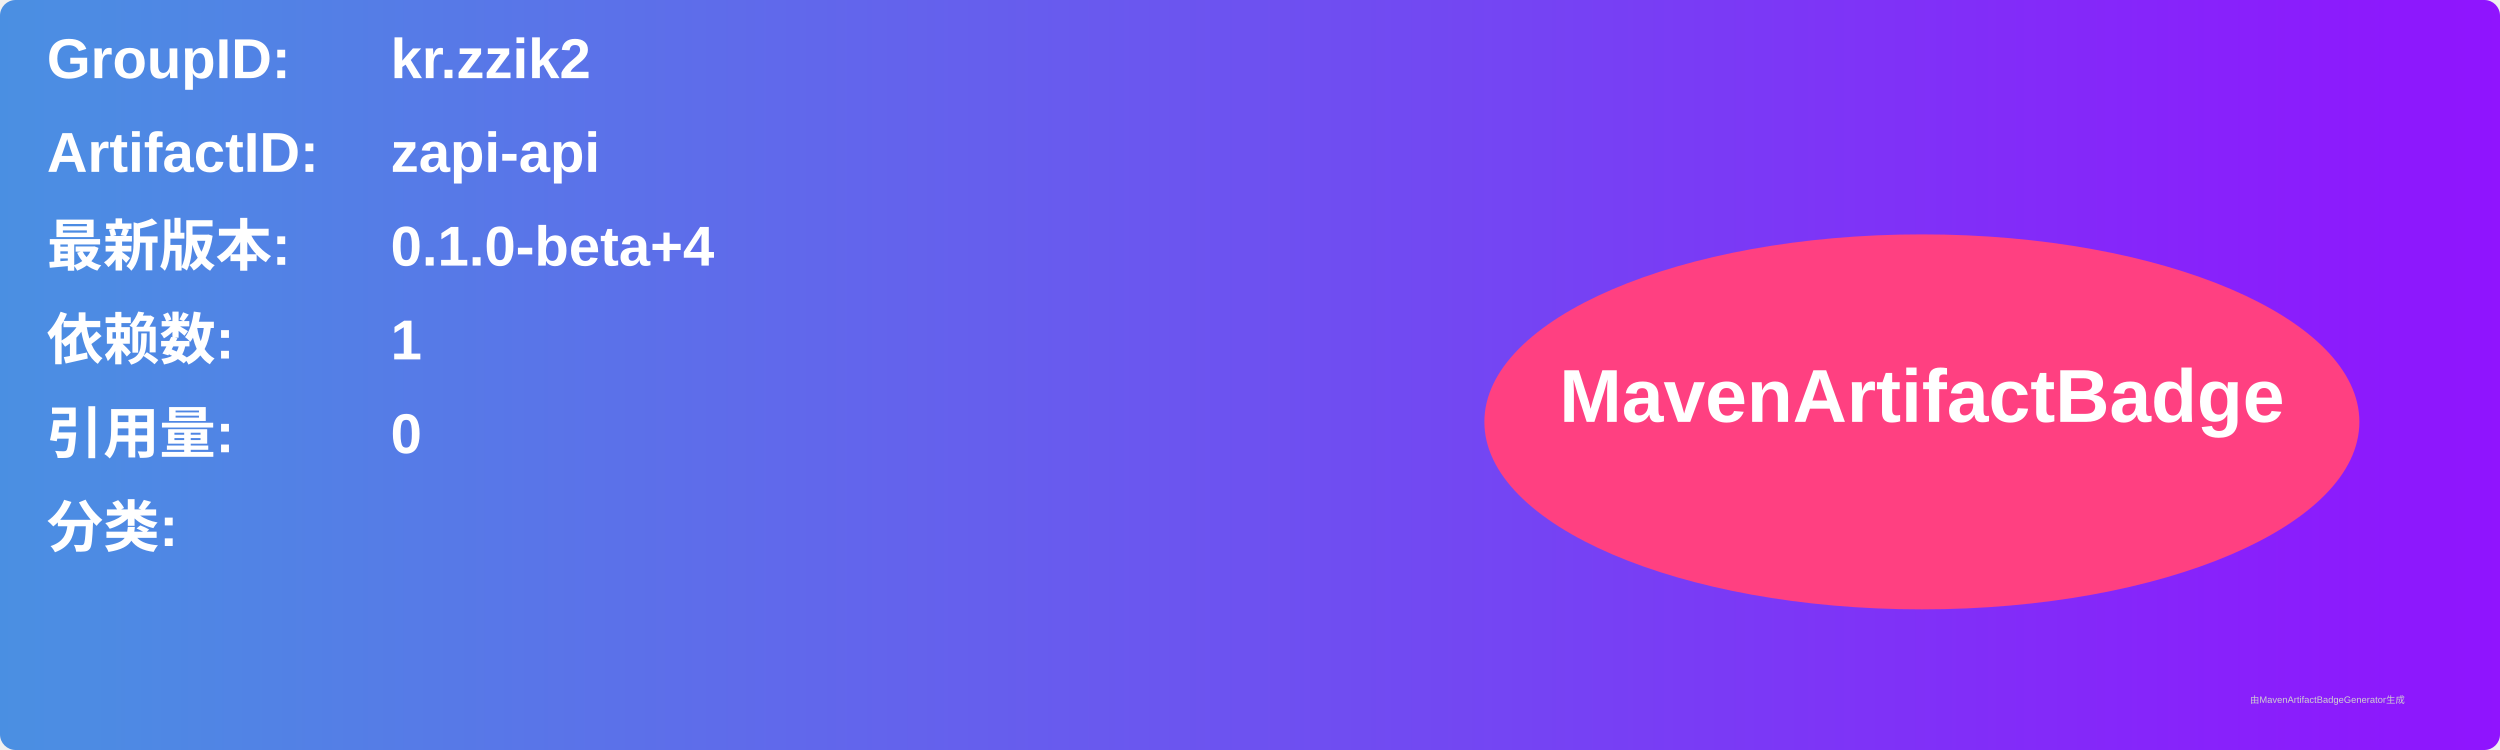
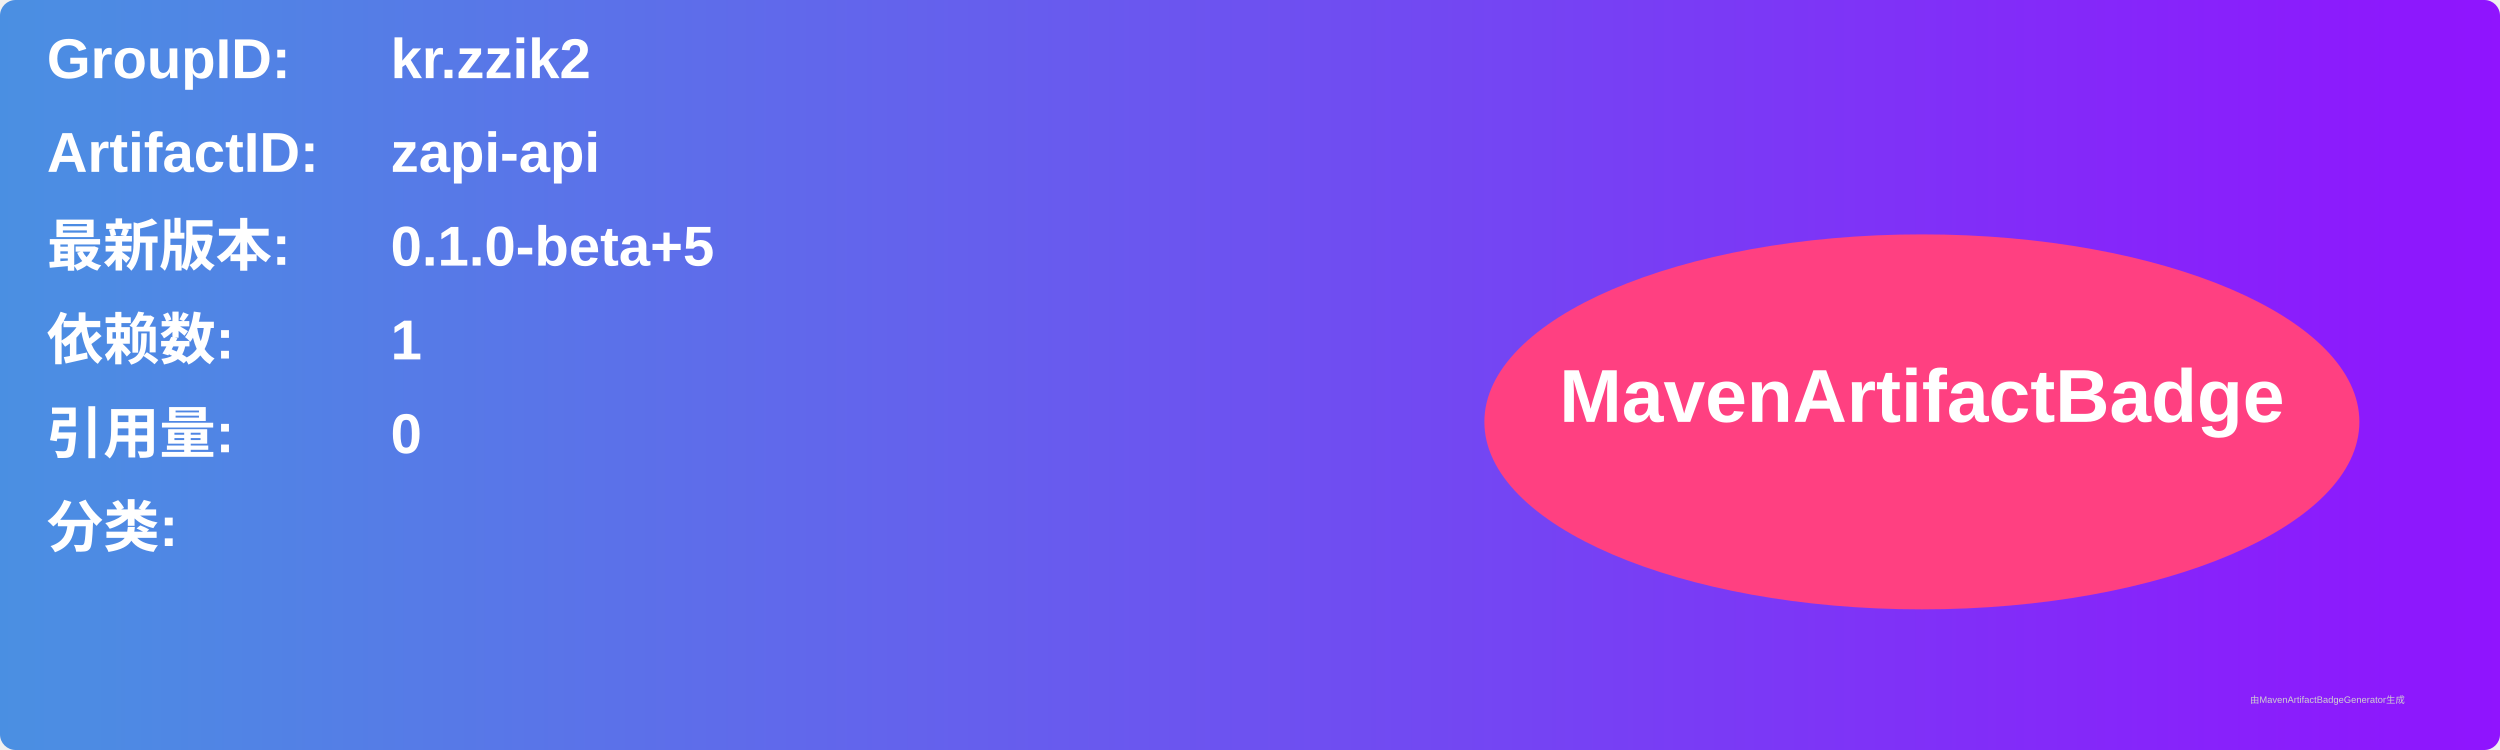
<svg xmlns="http://www.w3.org/2000/svg" width="800" height="240" viewBox="0 0 800 240">
  <linearGradient id="grad" x1="0%" y1="0%" x2="100%" y2="0%">
    <stop offset="0%" stop-color="#4a90e2" />
    <stop offset="100%" stop-color="#9013fe" />
  </linearGradient>
  <rect width="100%" height="100%" rx="5" ry="5" fill="url(#grad)" />
  <g transform="translate(15, 15)">
    <text x="0" y="10" font-family="Arial" font-size="18" fill="white" font-weight="bold" width="260">GroupID:</text>
    <text x="110" y="10" font-family="Arial" font-size="18" fill="white" font-weight="bold" width="460">kr.zzik2</text>
    <text x="0" y="40" font-family="Arial" font-size="18" fill="white" font-weight="bold" width="260">ArtifactID:</text>
    <text x="110" y="40" font-family="Arial" font-size="18" fill="white" font-weight="bold" width="460">zapi-api</text>
    <text x="0" y="70" font-family="Arial" font-size="18" fill="white" font-weight="bold">最新版本:</text>
    <text x="110" y="70" font-family="Arial" font-size="18" fill="white" font-weight="bold">
-       <tspan font-weight="bold">0.1.0-beta+4</tspan>
+       <tspan font-weight="bold">0.1.0-beta+5</tspan>
    </text>
    <text x="0" y="100" font-family="Arial" font-size="18" fill="white" font-weight="bold">依赖数: </text>
    <text x="110" y="100" font-family="Arial" font-size="18" fill="white">
      <tspan font-weight="bold">1</tspan>
    </text>
    <text x="0" y="130" font-family="Arial" font-size="18" fill="white" font-weight="bold">引用量: </text>
    <text x="110" y="130" font-family="Arial" font-size="18" fill="white">
      <tspan font-weight="bold">0</tspan>
    </text>
    <text x="0" y="160" font-family="Arial" font-size="18" fill="white" font-weight="bold">分类:</text>
    <text x="10" y="190" font-family="Arial" font-size="10" fill="white">
      <tspan font-weight="bold" />
    </text>
    <ellipse cx="600" cy="120" rx="140" ry="60" fill="#ff4081" />
    <text x="600" y="120" text-anchor="middle" font-family="Arial" font-size="24" fill="white" font-weight="bold">MavenArtifactBadge</text>
  </g>
  <text x="720" y="225" font-family="Arial" font-size="3" fill="#d0d0d0">由MavenArtifactBadgeGenerator生成</text>
</svg>
